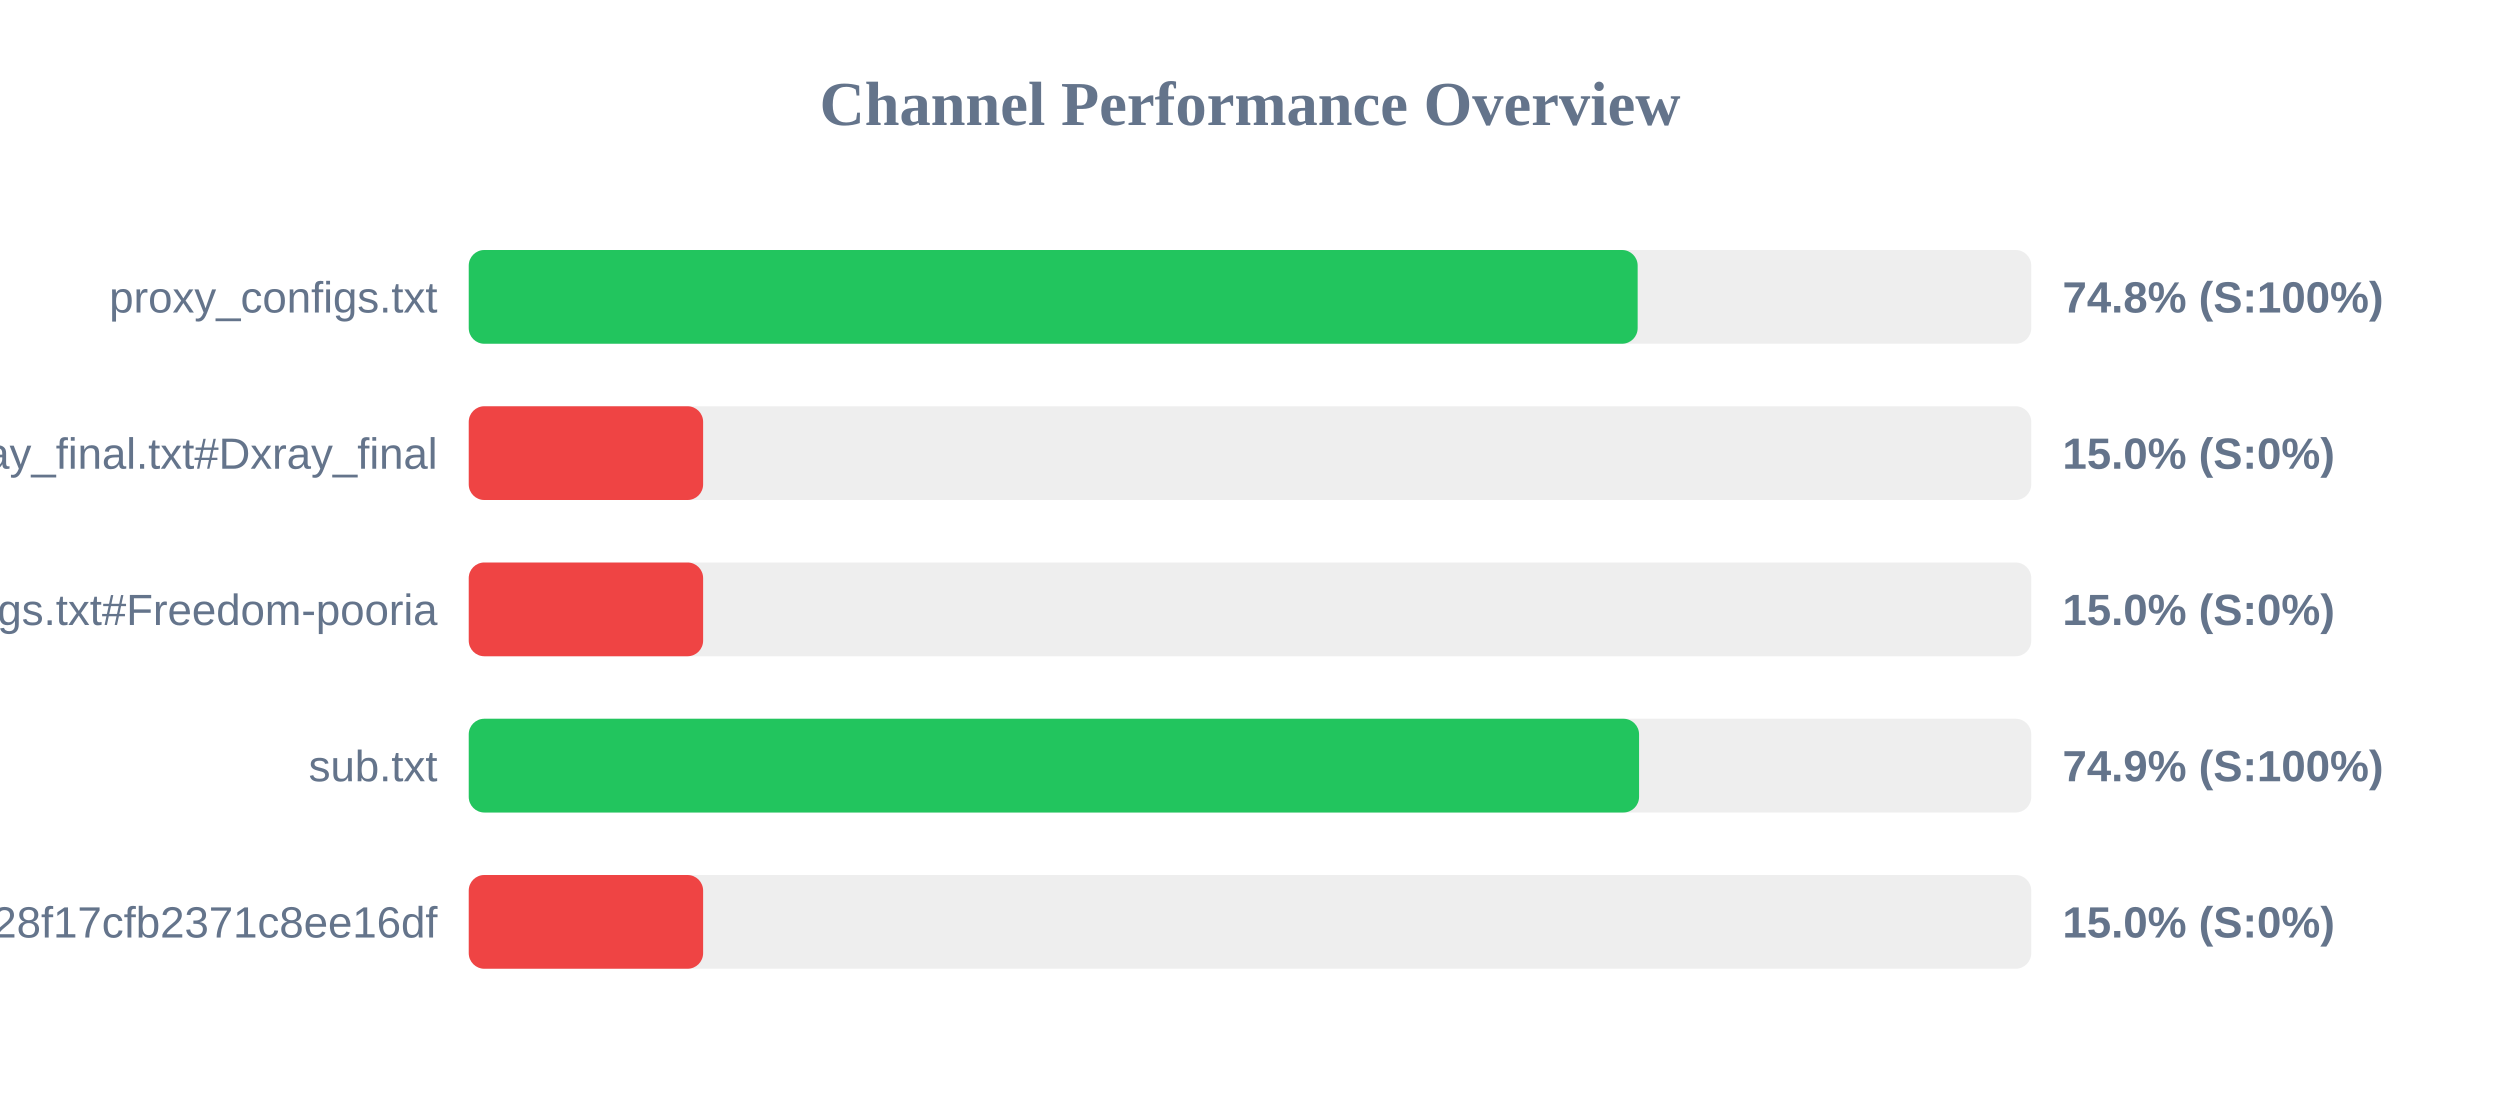
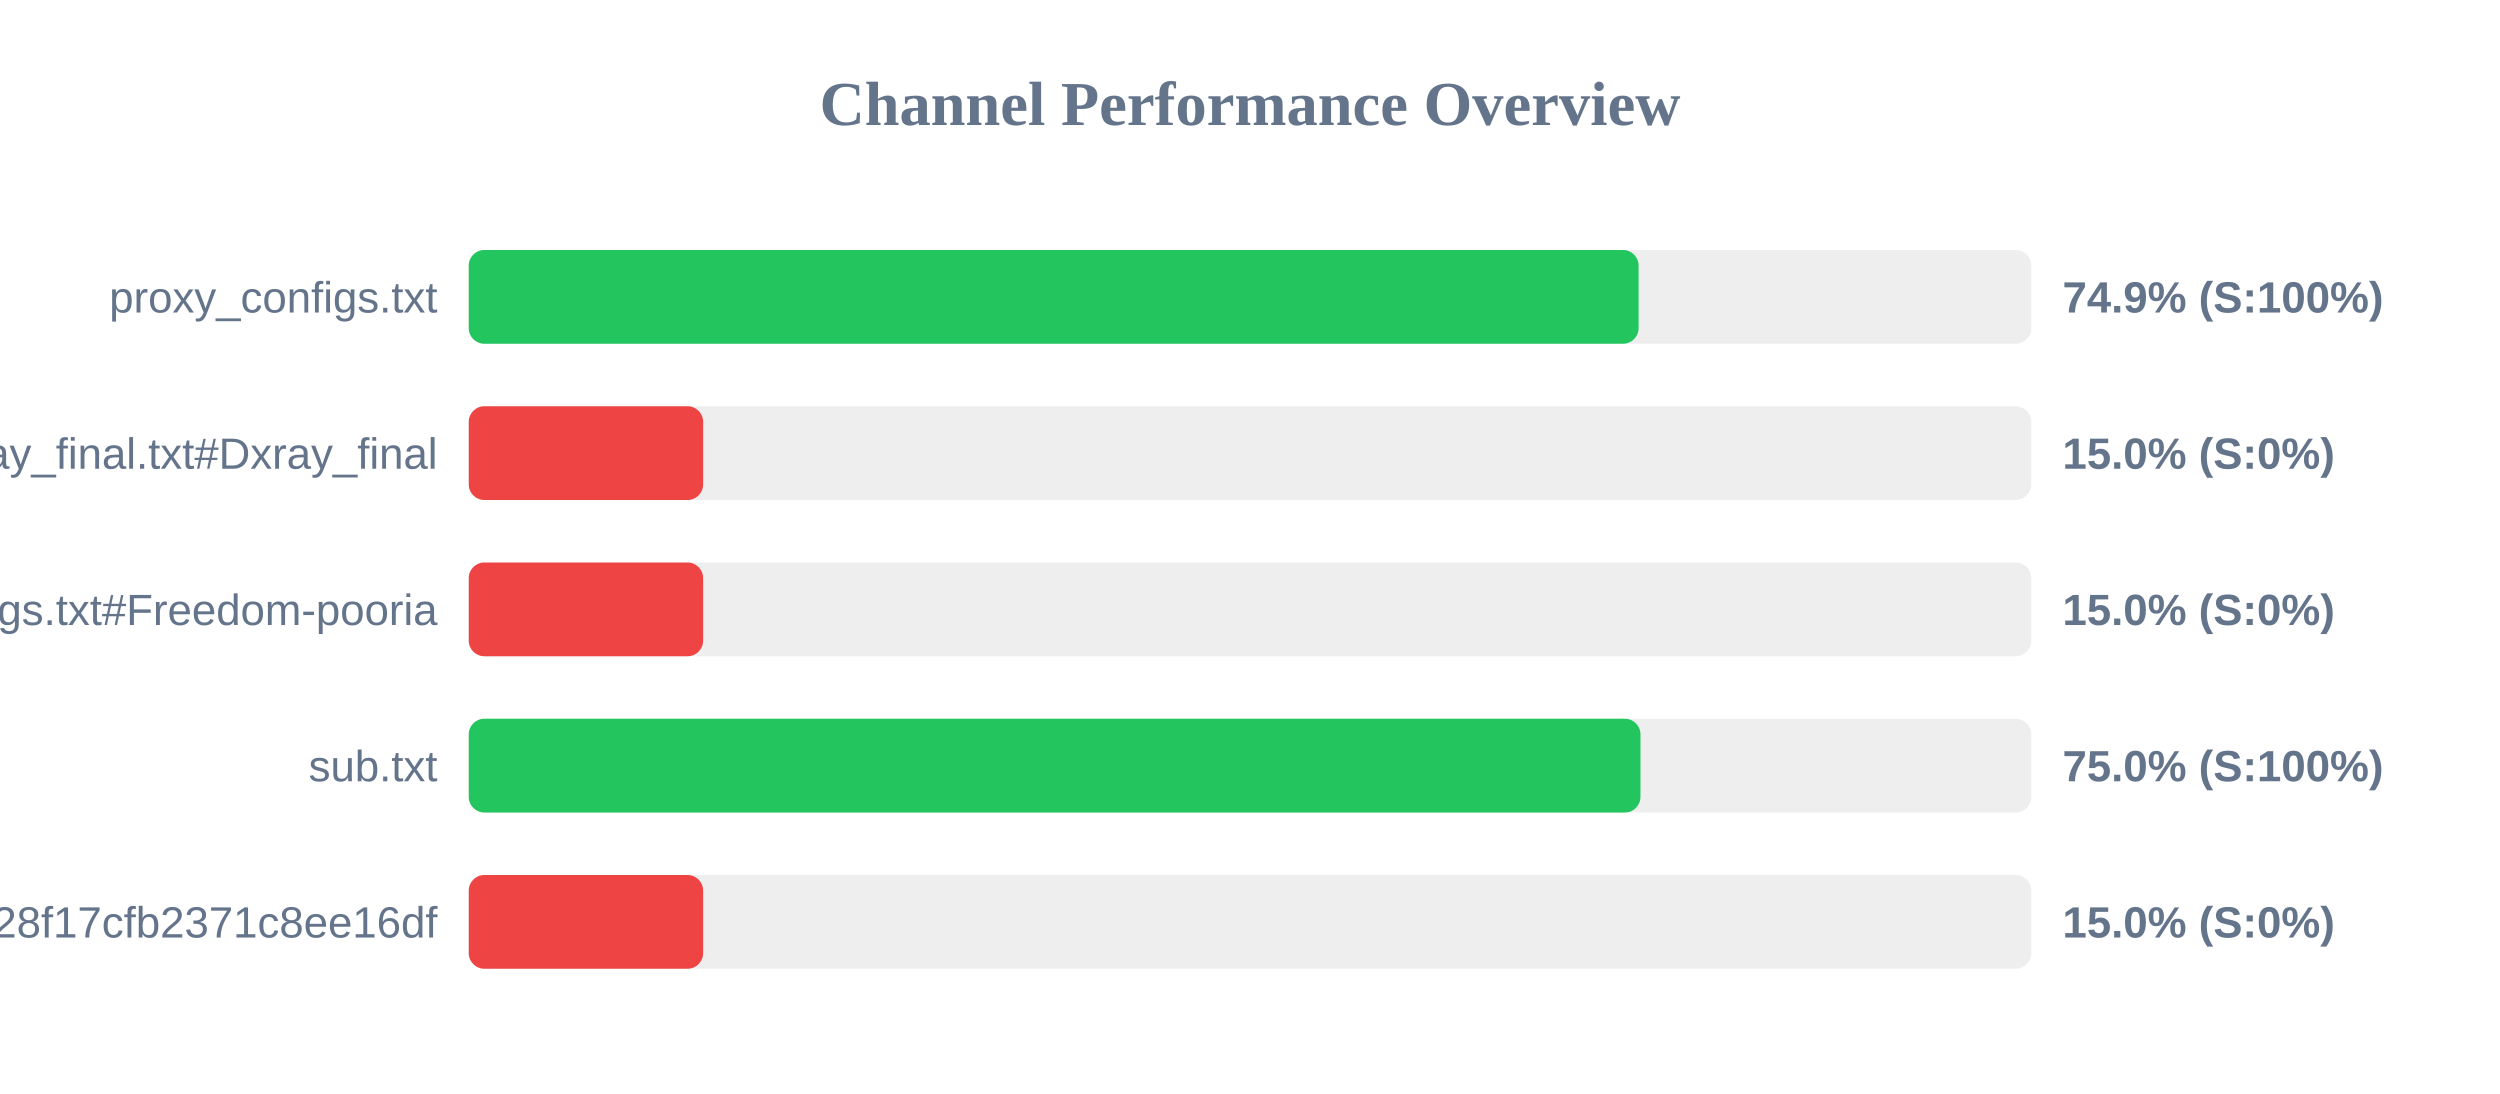
<svg xmlns="http://www.w3.org/2000/svg" width="800" height="350" version="1.1">
  <style>
        .row { font: 14px Arial; fill: #64748b; }
        .score { font: bold 14px Arial; fill: #64748b; }
    </style>
  <text x="400" y="40" text-anchor="middle" font-size="20px" font-weight="bold" fill="#64748b">Channel Performance Overview</text>
  <rect x="150" y="80" width="500" height="30" fill="#eee" rx="5" />
-   <rect x="150" y="80" width="374.05" height="30" fill="#22c55e" rx="5" />
+   <rect x="150" y="80" width="374.35" height="30" fill="#22c55e" rx="5" />
  <text x="140" y="100" text-anchor="end" class="row">proxy_configs.txt</text>
-   <text x="660" y="100" text-anchor="start" class="score">74.8% (S:100%)</text>
+   <text x="660" y="100" text-anchor="start" class="score">74.9% (S:100%)</text>
  <rect x="150" y="130" width="500" height="30" fill="#eee" rx="5" />
  <rect x="150" y="130" width="75.0" height="30" fill="#ef4444" rx="5" />
  <text x="140" y="150" text-anchor="end" class="row">xray_final.txt#Dxray_final</text>
  <text x="660" y="150" text-anchor="start" class="score">15.0% (S:0%)</text>
  <rect x="150" y="180" width="500" height="30" fill="#eee" rx="5" />
  <rect x="150" y="180" width="75.0" height="30" fill="#ef4444" rx="5" />
  <text x="140" y="200" text-anchor="end" class="row">v2ray_configs.txt#Freedom-pooria</text>
  <text x="660" y="200" text-anchor="start" class="score">15.0% (S:0%)</text>
  <rect x="150" y="230" width="500" height="30" fill="#eee" rx="5" />
-   <rect x="150" y="230" width="374.5" height="30" fill="#22c55e" rx="5" />
+   <rect x="150" y="230" width="374.95" height="30" fill="#22c55e" rx="5" />
  <text x="140" y="250" text-anchor="end" class="row">sub.txt</text>
-   <text x="660" y="250" text-anchor="start" class="score">74.9% (S:100%)</text>
+   <text x="660" y="250" text-anchor="start" class="score">75.0% (S:100%)</text>
  <rect x="150" y="280" width="500" height="30" fill="#eee" rx="5" />
  <rect x="150" y="280" width="75.0" height="30" fill="#ef4444" rx="5" />
  <text x="140" y="300" text-anchor="end" class="row">?token=fedfed7b41b828f17cfb2371c8ee16df</text>
  <text x="660" y="300" text-anchor="start" class="score">15.0% (S:0%)</text>
</svg>
